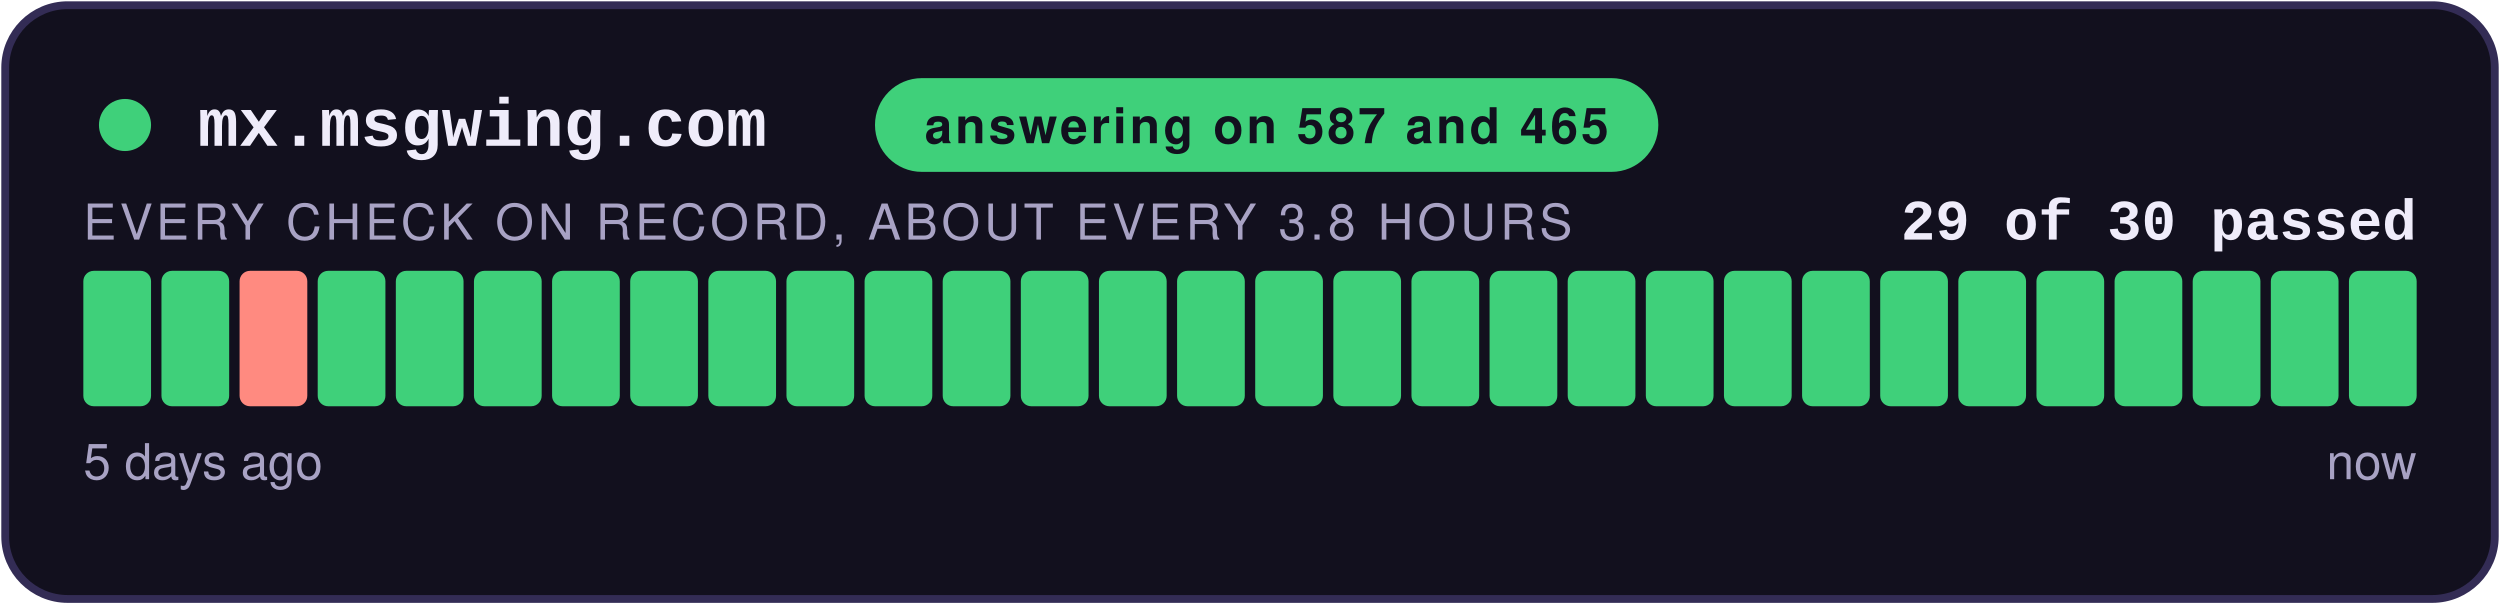
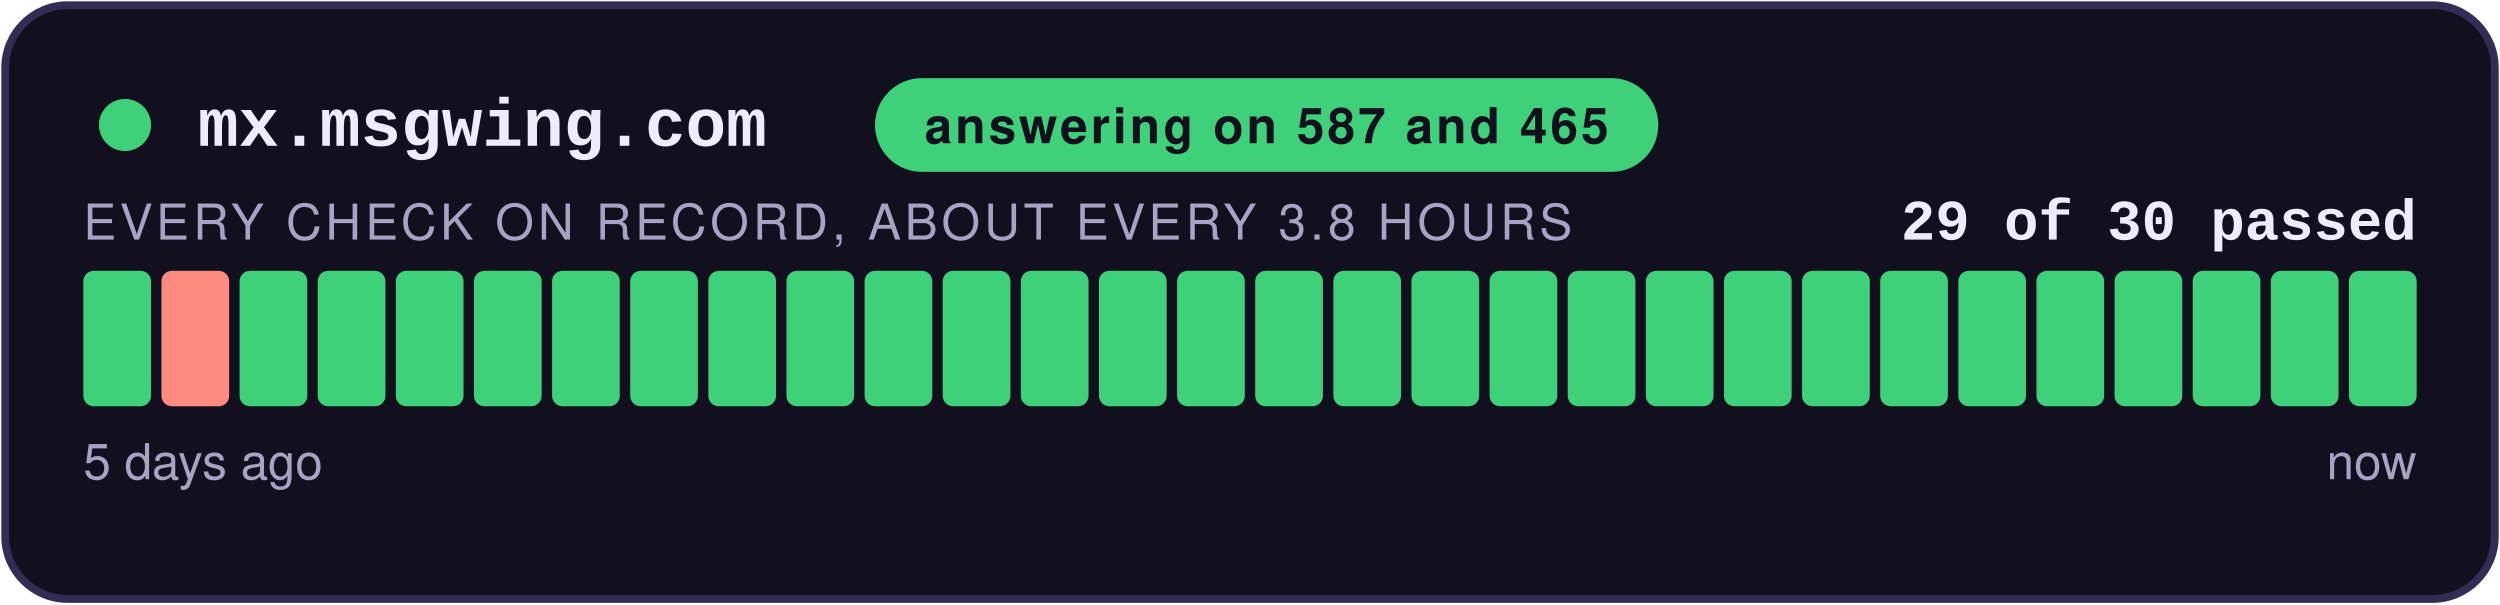
<svg xmlns="http://www.w3.org/2000/svg" width="480" height="116" viewBox="0 0 480 116" role="img" aria-label="answering on 587 and 465: 29 of 30 checks passed">
  <style>
    .teraz { animation: zu-puls 2.4s ease-in-out infinite; }
    @keyframes zu-puls { 0%, 100% { opacity: 1; } 50% { opacity: .45; } }
    @media (prefers-reduced-motion: reduce) { .teraz { animation: none; } }
  </style>
  <rect x="1" y="1" width="478" height="114" rx="12" fill="#12101E" stroke="#332C55" stroke-width="1.5" />
  <circle cx="24" cy="24" r="5" fill="#3FD07A" />
  <text x="38" y="28" font-family="Courier New,monospace" font-size="13" font-weight="700" fill="#EFECFA">mx.msgwing.com</text>
  <rect x="168" y="15" width="150.4" height="18" rx="9" fill="#3FD07A" />
  <text x="243.2" y="27.5" text-anchor="middle" font-family="-apple-system,Segoe UI,Helvetica,Arial,sans-serif" font-size="9.5" font-weight="700" fill="#12101E" letter-spacing="0.6">answering on 587 and 465</text>
  <text x="464" y="46" text-anchor="end" font-family="Courier New,monospace" font-size="11" font-weight="700" fill="#EFECFA">29 of 30 passed</text>
  <text x="16" y="46" font-family="-apple-system,Segoe UI,Helvetica,Arial,sans-serif" font-size="9.5" fill="#A8A2C4" letter-spacing="0.8">EVERY CHECK ON RECORD, ABOUT EVERY 3.8 HOURS</text>
  <rect x="16.00" y="52" width="13.00" height="26" rx="2" fill="#3FD07A" />
-   <rect x="31.00" y="52" width="13.00" height="26" rx="2" fill="#3FD07A" />
-   <rect x="46.00" y="52" width="13.00" height="26" rx="2" fill="#FF8A80" />
+   <rect x="31.00" y="52" width="13.00" height="26" rx="2" fill="#FF8A80" />
+   <rect x="46.00" y="52" width="13.00" height="26" rx="2" fill="#3FD07A" />
  <rect x="61.00" y="52" width="13.00" height="26" rx="2" fill="#3FD07A" />
  <rect x="76.00" y="52" width="13.00" height="26" rx="2" fill="#3FD07A" />
  <rect x="91.00" y="52" width="13.00" height="26" rx="2" fill="#3FD07A" />
  <rect x="106.00" y="52" width="13.00" height="26" rx="2" fill="#3FD07A" />
  <rect x="121.00" y="52" width="13.00" height="26" rx="2" fill="#3FD07A" />
  <rect x="136.00" y="52" width="13.00" height="26" rx="2" fill="#3FD07A" />
  <rect x="151.00" y="52" width="13.00" height="26" rx="2" fill="#3FD07A" />
  <rect x="166.00" y="52" width="13.00" height="26" rx="2" fill="#3FD07A" />
  <rect x="181.00" y="52" width="13.00" height="26" rx="2" fill="#3FD07A" />
  <rect x="196.00" y="52" width="13.00" height="26" rx="2" fill="#3FD07A" />
  <rect x="211.00" y="52" width="13.00" height="26" rx="2" fill="#3FD07A" />
  <rect x="226.00" y="52" width="13.00" height="26" rx="2" fill="#3FD07A" />
  <rect x="241.00" y="52" width="13.00" height="26" rx="2" fill="#3FD07A" />
  <rect x="256.00" y="52" width="13.00" height="26" rx="2" fill="#3FD07A" />
  <rect x="271.00" y="52" width="13.00" height="26" rx="2" fill="#3FD07A" />
  <rect x="286.00" y="52" width="13.00" height="26" rx="2" fill="#3FD07A" />
  <rect x="301.00" y="52" width="13.00" height="26" rx="2" fill="#3FD07A" />
  <rect x="316.00" y="52" width="13.00" height="26" rx="2" fill="#3FD07A" />
  <rect x="331.00" y="52" width="13.00" height="26" rx="2" fill="#3FD07A" />
  <rect x="346.00" y="52" width="13.00" height="26" rx="2" fill="#3FD07A" />
  <rect x="361.00" y="52" width="13.00" height="26" rx="2" fill="#3FD07A" />
  <rect x="376.00" y="52" width="13.00" height="26" rx="2" fill="#3FD07A" />
  <rect x="391.00" y="52" width="13.00" height="26" rx="2" fill="#3FD07A" />
  <rect x="406.00" y="52" width="13.00" height="26" rx="2" fill="#3FD07A" />
  <rect x="421.00" y="52" width="13.00" height="26" rx="2" fill="#3FD07A" />
  <rect x="436.00" y="52" width="13.00" height="26" rx="2" fill="#3FD07A" />
  <rect x="451.00" y="52" width="13.00" height="26" rx="2" fill="#3FD07A" class="teraz" />
  <text x="16" y="92" font-family="-apple-system,Segoe UI,Helvetica,Arial,sans-serif" font-size="9.5" fill="#A8A2C4">5 days ago</text>
  <text x="464" y="92" text-anchor="end" font-family="-apple-system,Segoe UI,Helvetica,Arial,sans-serif" font-size="9.5" fill="#A8A2C4">now</text>
</svg>
